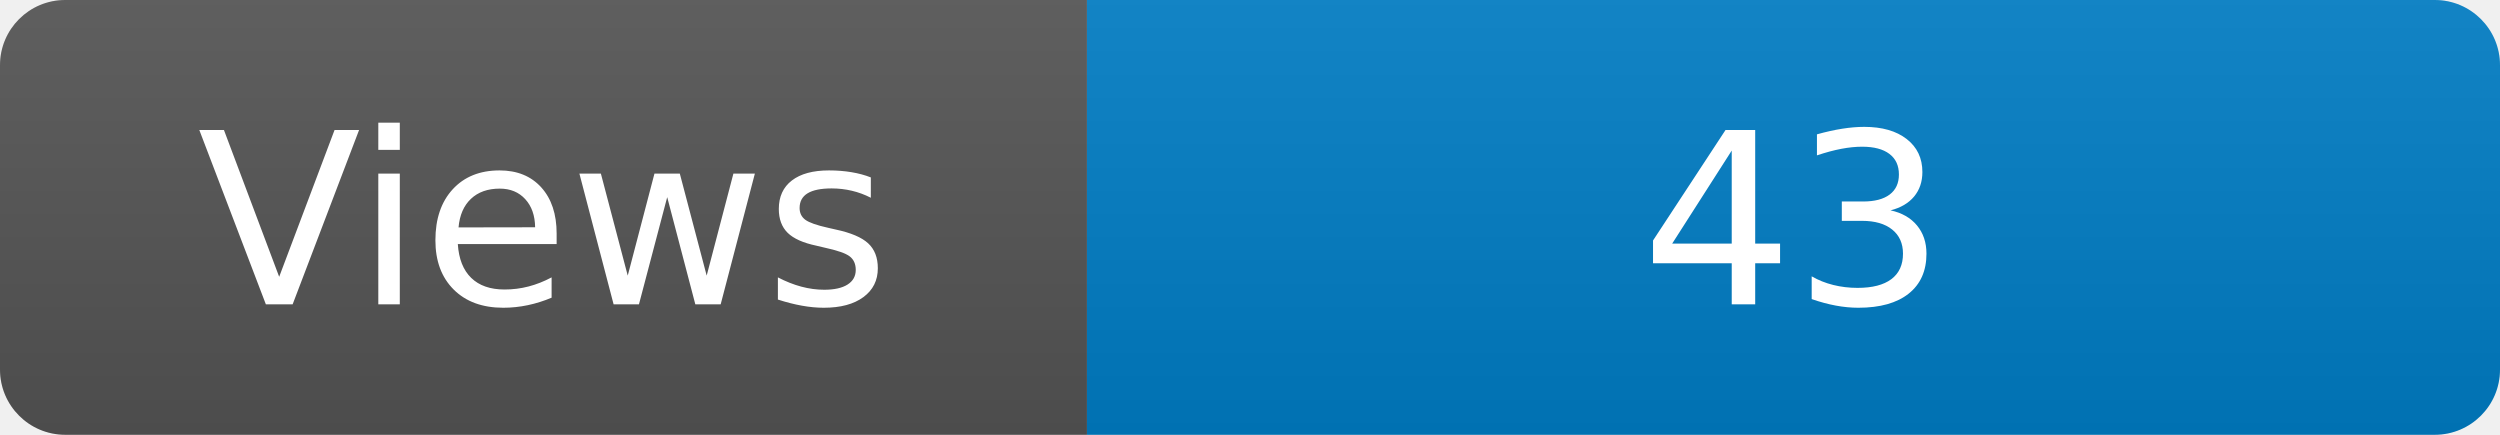
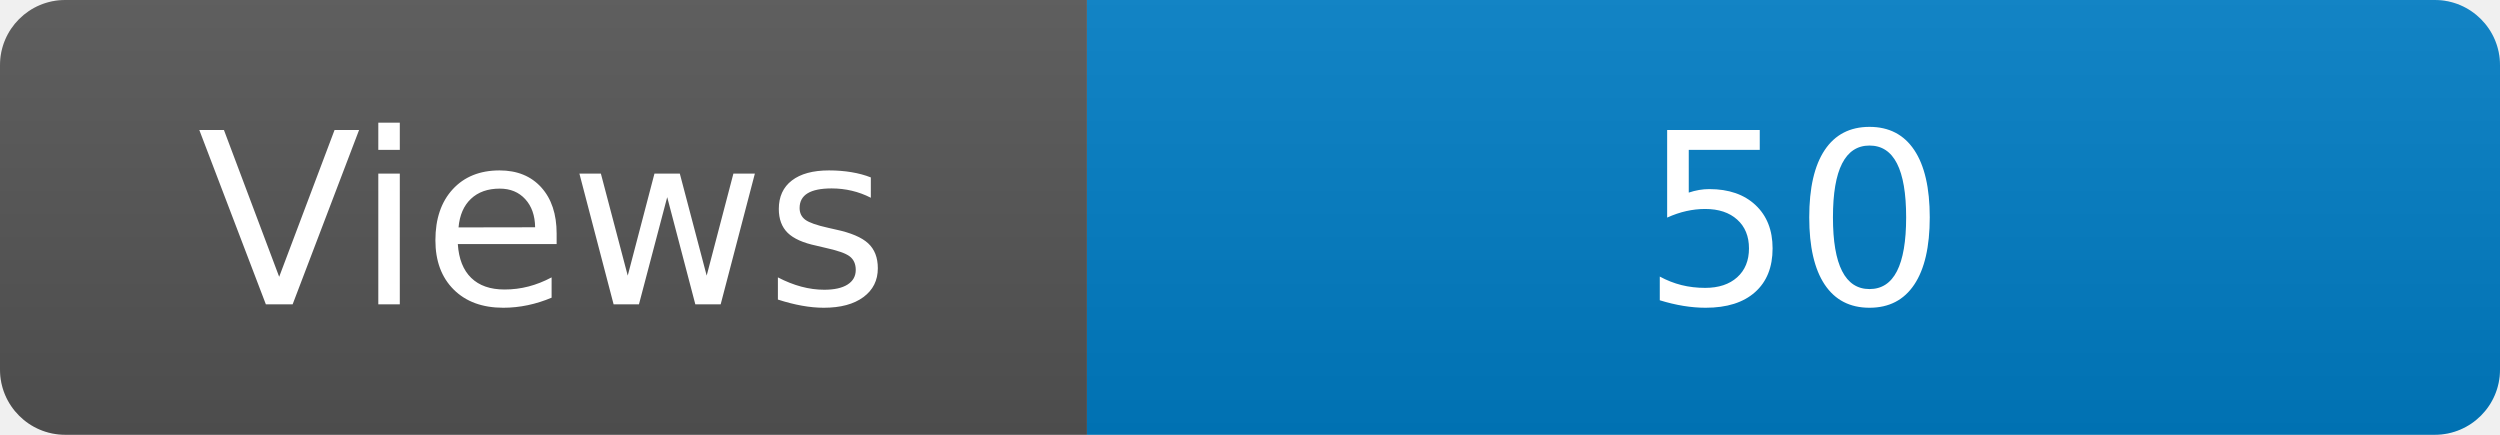
<svg xmlns="http://www.w3.org/2000/svg" width="115" height="20" role="img" aria-label="Maintained?: yes">
  <linearGradient id="s" x2="0" y2="100%">
    <stop offset="0" stop-color="#bbb" stop-opacity=".1" />
    <stop offset="1" stop-opacity=".1" />
  </linearGradient>
  <clipPath id="r">
    <rect width="115" height="20" rx="3" fill="#fff" />
  </clipPath>
  <g clip-path="url(#r)">
    <rect width="50" height="20" fill="#555" />
    <rect x="50" width="160" height="20" fill="#007ec6" />
    <rect width="115" height="20" fill="url(#s)" />
  </g>
  <g fill="#fff" text-anchor="middle" font-family="Verdana,Geneva,DejaVu Sans,sans-serif" font-size="110">
    <text x="250" y="140" transform="scale(.1)" fill="#fff">Views</text>
-     <text x="825" y="140" transform="scale(.1)" fill="#fff">43</text>
+     <text x="825" y="140" transform="scale(.1)" fill="#fff">50</text>
  </g>
</svg>
